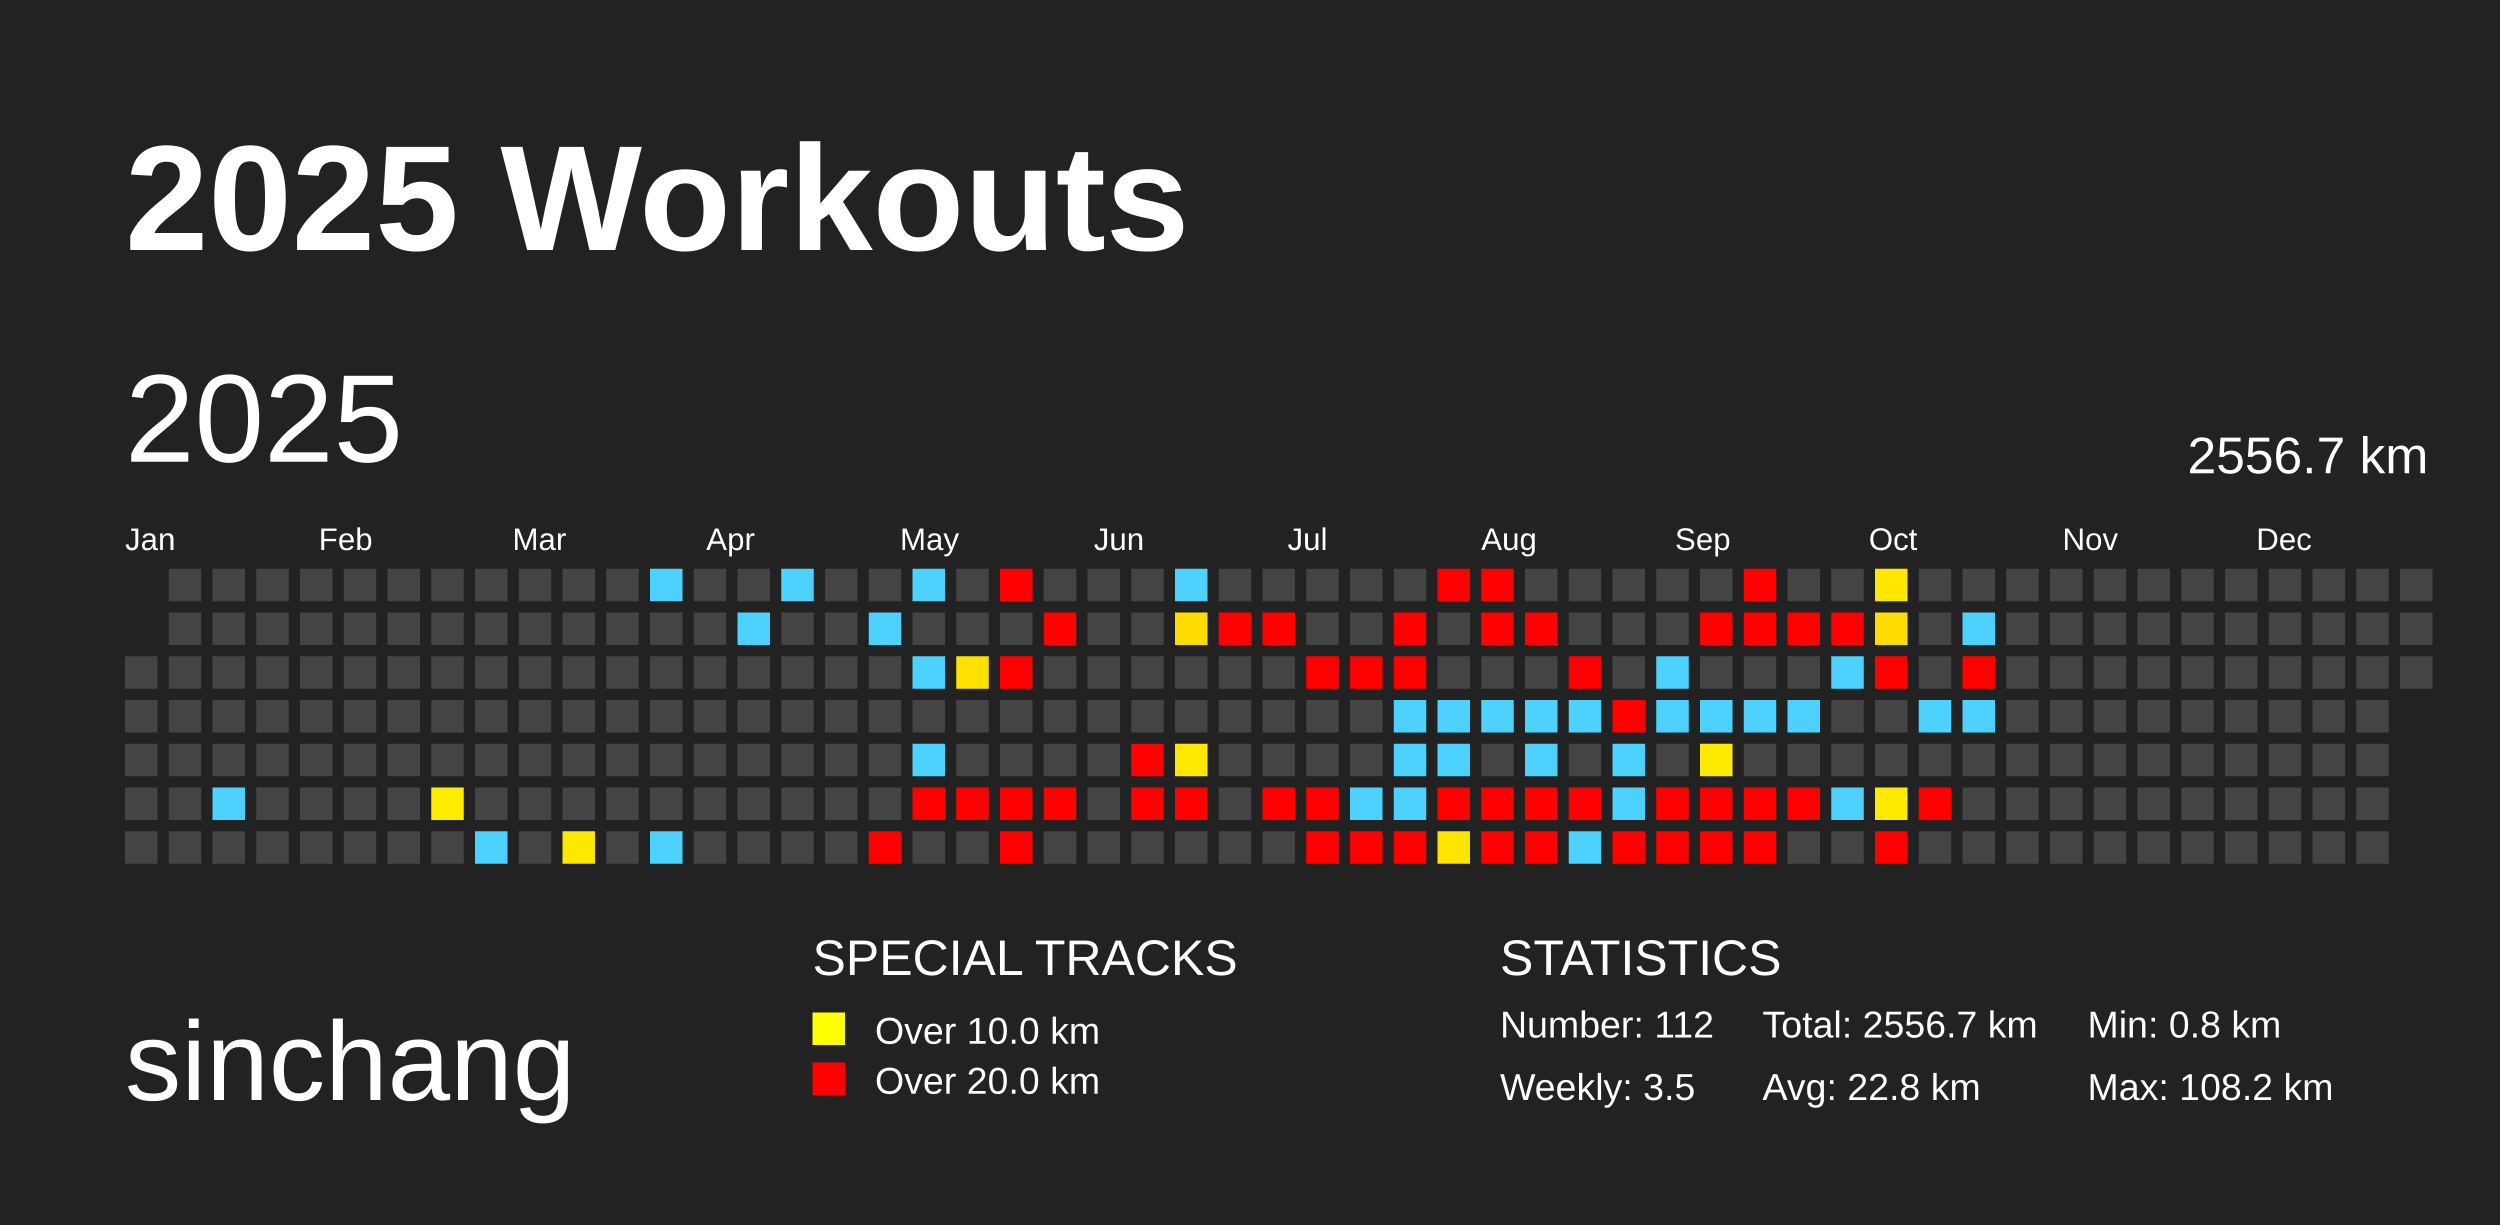
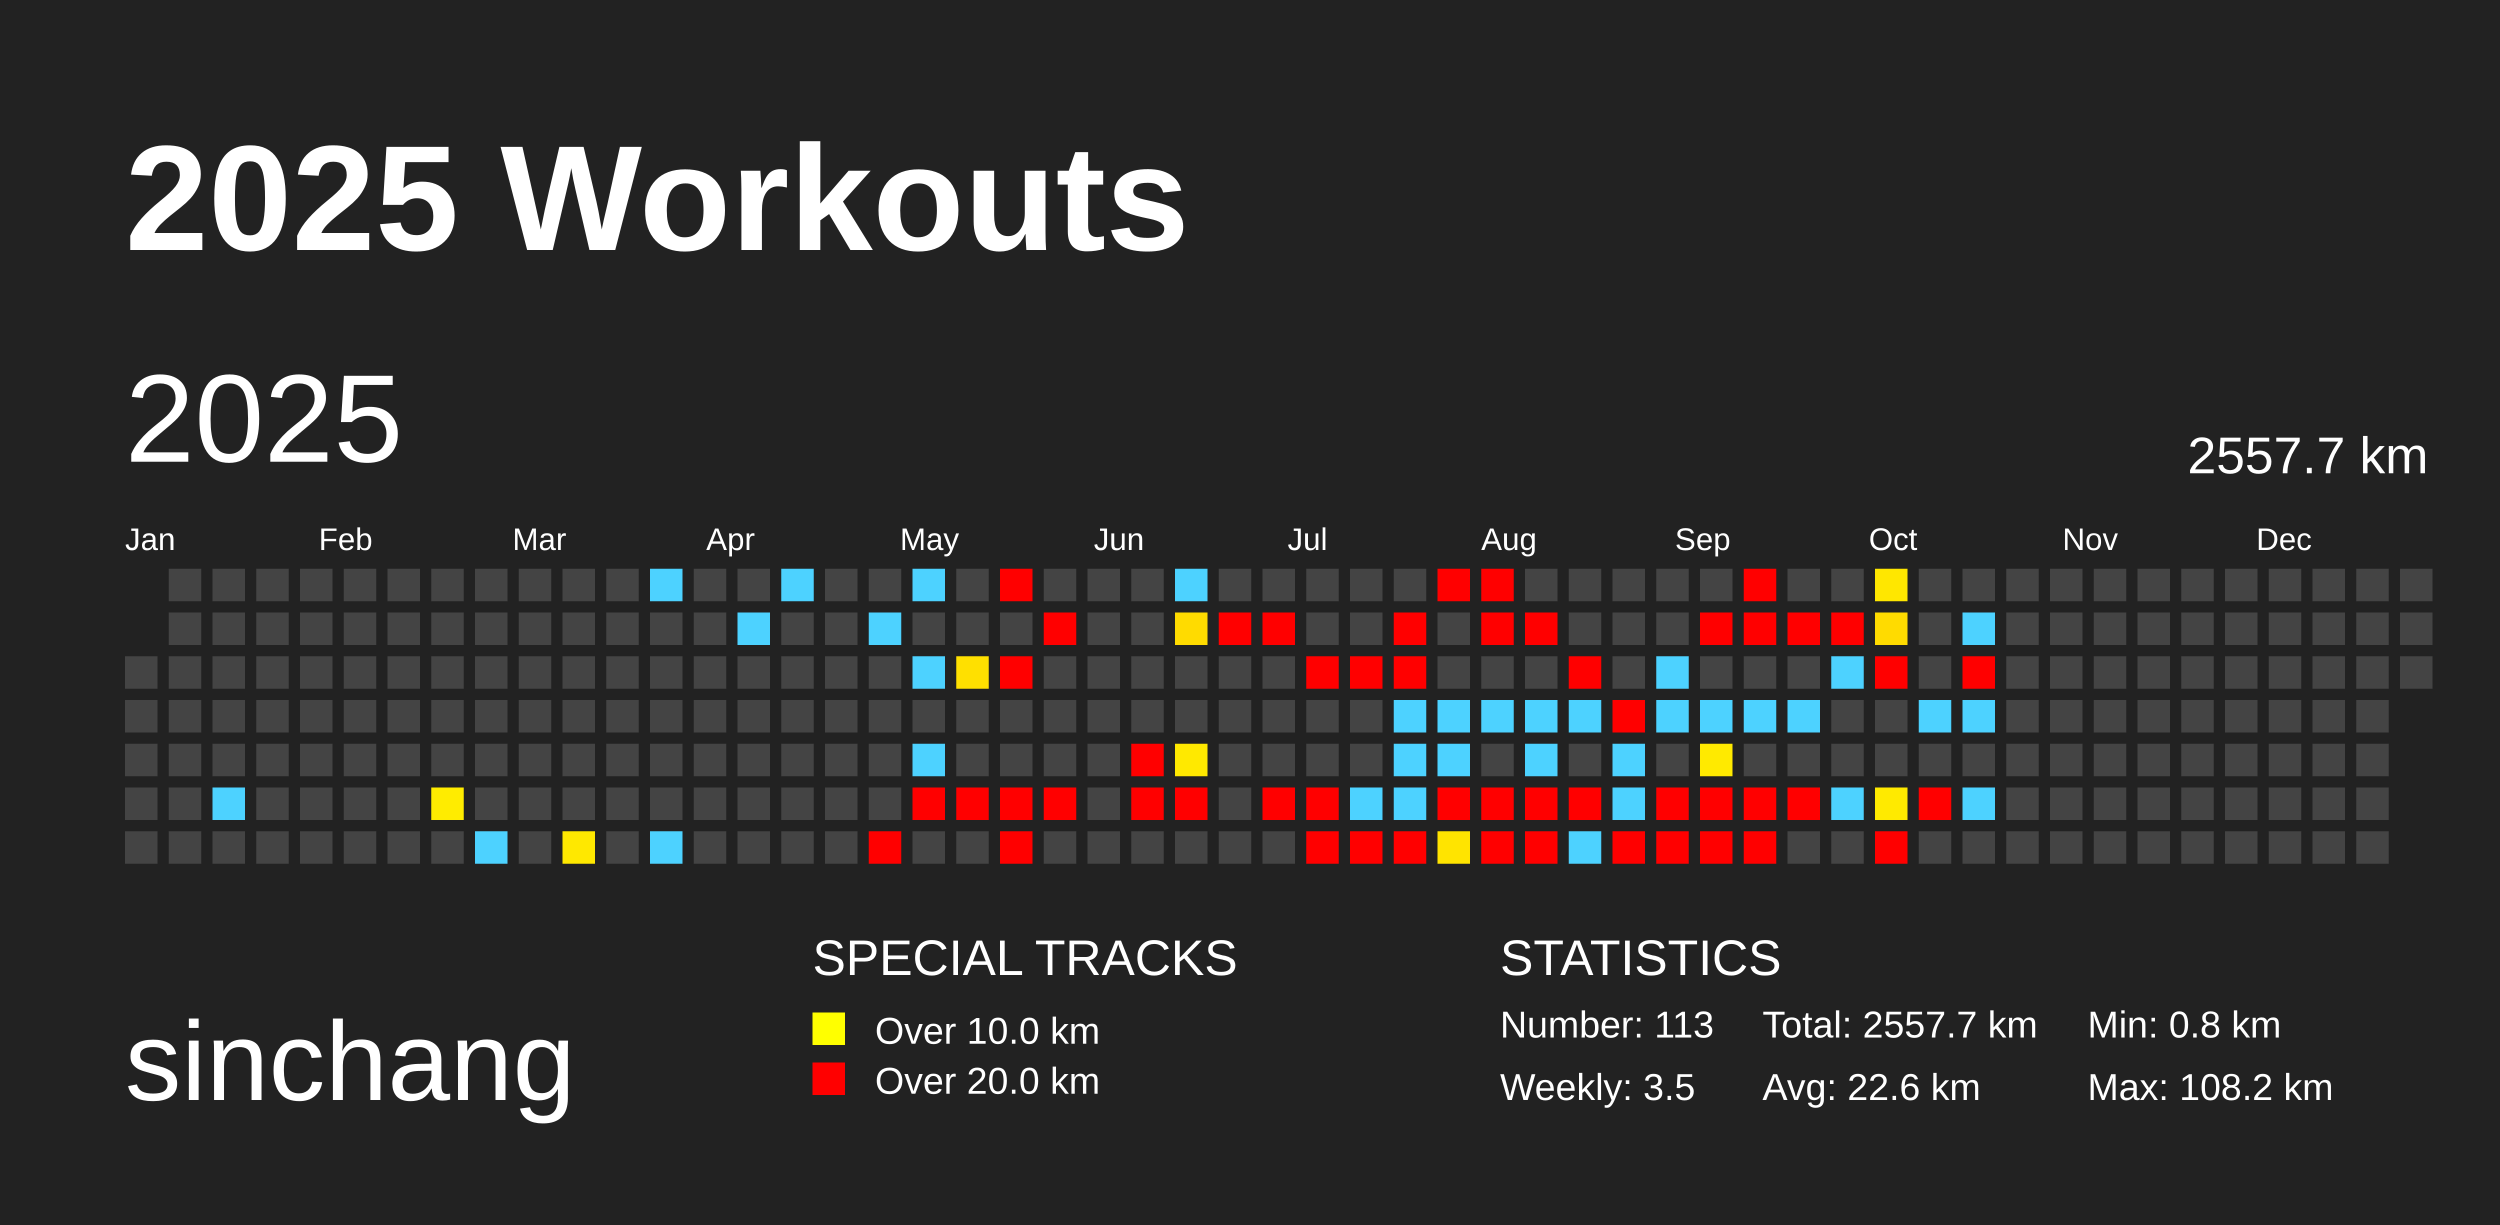
<svg xmlns="http://www.w3.org/2000/svg" baseProfile="full" height="98mm" version="1.1" viewBox="0,0,200,98" width="200mm">
  <defs />
  <rect fill="#222222" height="98" width="200" x="0" y="0" />
  <text fill="#FFFFFF" style="font-size:12px; font-family:Arial; font-weight:bold;" x="10" y="20">2025 Workouts</text>
  <text fill="#FFFFFF" style="font-size:9px; font-family:Arial" x="10" y="88">sinchang</text>
  <text fill="#FFFFFF" style="font-size:4px; font-family:Arial" x="65" y="78">SPECIAL TRACKS</text>
  <rect fill="yellow" height="2.6" width="2.6" x="65" y="81" />
  <text fill="#FFFFFF" style="font-size:3px; font-family:Arial" x="70" y="83.5">Over 10.0 km</text>
  <rect fill="red" height="2.6" width="2.6" x="65" y="85" />
  <text fill="#FFFFFF" style="font-size:3px; font-family:Arial" x="70" y="87.5">Over 20.0 km</text>
  <text fill="#FFFFFF" style="font-size:4px; font-family:Arial" x="120" y="78">STATISTICS</text>
-   <text fill="#FFFFFF" style="font-size:3px; font-family:Arial" x="120" y="83">Number: 112</text>
+   <text fill="#FFFFFF" style="font-size:3px; font-family:Arial" x="120" y="83">Number: 113</text>
  <text fill="#FFFFFF" style="font-size:3px; font-family:Arial" x="120" y="88">Weekly: 3.5</text>
-   <text fill="#FFFFFF" style="font-size:3px; font-family:Arial" x="141" y="83">Total: 2556.7 km</text>
-   <text fill="#FFFFFF" style="font-size:3px; font-family:Arial" x="141" y="88">Avg: 22.8 km</text>
+   <text fill="#FFFFFF" style="font-size:3px; font-family:Arial" x="141" y="83">Total: 2557.7 km</text>
+   <text fill="#FFFFFF" style="font-size:3px; font-family:Arial" x="141" y="88">Avg: 22.6 km</text>
  <text fill="#FFFFFF" style="font-size:3px; font-family:Arial" x="167" y="83">Min: 0.8 km</text>
  <text fill="#FFFFFF" style="font-size:3px; font-family:Arial" x="167" y="88">Max: 108.2 km</text>
  <text dominant-baseline="hanging" fill="#FFFFFF" style="font-size:10.0px; font-family:Arial;" x="10" y="30">2025</text>
-   <text dominant-baseline="hanging" fill="#FFFFFF" style="font-size:4.125px; font-family:Arial;" x="175" y="35">2556.7 km</text>
+   <text dominant-baseline="hanging" fill="#FFFFFF" style="font-size:4.125px; font-family:Arial;" x="175" y="35">2557.7 km</text>
  <text fill="#FFFFFF" style="font-size:2.5px; font-family:Arial" x="10.0" y="44">Jan</text>
  <text fill="#FFFFFF" style="font-size:2.5px; font-family:Arial" x="25.5" y="44">Feb</text>
  <text fill="#FFFFFF" style="font-size:2.5px; font-family:Arial" x="41.0" y="44">Mar</text>
  <text fill="#FFFFFF" style="font-size:2.5px; font-family:Arial" x="56.5" y="44">Apr</text>
  <text fill="#FFFFFF" style="font-size:2.5px; font-family:Arial" x="72.0" y="44">May</text>
  <text fill="#FFFFFF" style="font-size:2.5px; font-family:Arial" x="87.5" y="44">Jun</text>
  <text fill="#FFFFFF" style="font-size:2.5px; font-family:Arial" x="103.0" y="44">Jul</text>
  <text fill="#FFFFFF" style="font-size:2.5px; font-family:Arial" x="118.5" y="44">Aug</text>
  <text fill="#FFFFFF" style="font-size:2.5px; font-family:Arial" x="134.0" y="44">Sep</text>
  <text fill="#FFFFFF" style="font-size:2.5px; font-family:Arial" x="149.5" y="44">Oct</text>
  <text fill="#FFFFFF" style="font-size:2.5px; font-family:Arial" x="165.0" y="44">Nov</text>
  <text fill="#FFFFFF" style="font-size:2.5px; font-family:Arial" x="180.5" y="44">Dec</text>
  <rect fill="#444444" height="2.6" width="2.6" x="10.0" y="52.5" />
  <rect fill="#444444" height="2.6" width="2.6" x="10.0" y="56.0" />
  <rect fill="#444444" height="2.6" width="2.6" x="10.0" y="59.5" />
  <rect fill="#444444" height="2.6" width="2.6" x="10.0" y="63.0" />
  <rect fill="#444444" height="2.6" width="2.6" x="10.0" y="66.5" />
  <rect fill="#444444" height="2.6" width="2.6" x="13.5" y="45.5" />
  <rect fill="#444444" height="2.6" width="2.6" x="13.5" y="49.0" />
  <rect fill="#444444" height="2.6" width="2.6" x="13.5" y="52.5" />
  <rect fill="#444444" height="2.6" width="2.6" x="13.5" y="56.0" />
  <rect fill="#444444" height="2.6" width="2.6" x="13.5" y="59.5" />
  <rect fill="#444444" height="2.6" width="2.6" x="13.5" y="63.0" />
  <rect fill="#444444" height="2.6" width="2.6" x="13.5" y="66.5" />
  <rect fill="#444444" height="2.6" width="2.6" x="17.0" y="45.5" />
  <rect fill="#444444" height="2.6" width="2.6" x="17.0" y="49.0" />
  <rect fill="#444444" height="2.6" width="2.6" x="17.0" y="52.5" />
  <rect fill="#444444" height="2.6" width="2.6" x="17.0" y="56.0" />
  <rect fill="#444444" height="2.6" width="2.6" x="17.0" y="59.5" />
  <rect fill="#4dd2ff" height="2.6" width="2.6" x="17.0" y="63.0" />
  <rect fill="#444444" height="2.6" width="2.6" x="17.0" y="66.5" />
  <rect fill="#444444" height="2.6" width="2.6" x="20.5" y="45.5" />
  <rect fill="#444444" height="2.6" width="2.6" x="20.5" y="49.0" />
  <rect fill="#444444" height="2.6" width="2.6" x="20.5" y="52.5" />
  <rect fill="#444444" height="2.6" width="2.6" x="20.5" y="56.0" />
  <rect fill="#444444" height="2.6" width="2.6" x="20.5" y="59.5" />
  <rect fill="#444444" height="2.6" width="2.6" x="20.5" y="63.0" />
  <rect fill="#444444" height="2.6" width="2.6" x="20.5" y="66.5" />
  <rect fill="#444444" height="2.6" width="2.6" x="24.0" y="45.5" />
  <rect fill="#444444" height="2.6" width="2.6" x="24.0" y="49.0" />
  <rect fill="#444444" height="2.6" width="2.6" x="24.0" y="52.5" />
  <rect fill="#444444" height="2.6" width="2.6" x="24.0" y="56.0" />
  <rect fill="#444444" height="2.6" width="2.6" x="24.0" y="59.5" />
  <rect fill="#444444" height="2.6" width="2.6" x="24.0" y="63.0" />
  <rect fill="#444444" height="2.6" width="2.6" x="24.0" y="66.5" />
  <rect fill="#444444" height="2.6" width="2.6" x="27.5" y="45.5" />
  <rect fill="#444444" height="2.6" width="2.6" x="27.5" y="49.0" />
  <rect fill="#444444" height="2.6" width="2.6" x="27.5" y="52.5" />
  <rect fill="#444444" height="2.6" width="2.6" x="27.5" y="56.0" />
  <rect fill="#444444" height="2.6" width="2.6" x="27.5" y="59.5" />
  <rect fill="#444444" height="2.6" width="2.6" x="27.5" y="63.0" />
  <rect fill="#444444" height="2.6" width="2.6" x="27.5" y="66.5" />
  <rect fill="#444444" height="2.6" width="2.6" x="31.0" y="45.5" />
  <rect fill="#444444" height="2.6" width="2.6" x="31.0" y="49.0" />
  <rect fill="#444444" height="2.6" width="2.6" x="31.0" y="52.5" />
  <rect fill="#444444" height="2.6" width="2.6" x="31.0" y="56.0" />
  <rect fill="#444444" height="2.6" width="2.6" x="31.0" y="59.5" />
  <rect fill="#444444" height="2.6" width="2.6" x="31.0" y="63.0" />
  <rect fill="#444444" height="2.6" width="2.6" x="31.0" y="66.5" />
  <rect fill="#444444" height="2.6" width="2.6" x="34.5" y="45.5" />
  <rect fill="#444444" height="2.6" width="2.6" x="34.5" y="49.0" />
  <rect fill="#444444" height="2.6" width="2.6" x="34.5" y="52.5" />
  <rect fill="#444444" height="2.6" width="2.6" x="34.5" y="56.0" />
  <rect fill="#444444" height="2.6" width="2.6" x="34.5" y="59.5" />
  <rect fill="#ffec00" height="2.6" width="2.6" x="34.5" y="63.0" />
  <rect fill="#444444" height="2.6" width="2.6" x="34.5" y="66.5" />
  <rect fill="#444444" height="2.6" width="2.6" x="38.0" y="45.5" />
  <rect fill="#444444" height="2.6" width="2.6" x="38.0" y="49.0" />
  <rect fill="#444444" height="2.6" width="2.6" x="38.0" y="52.5" />
  <rect fill="#444444" height="2.6" width="2.6" x="38.0" y="56.0" />
  <rect fill="#444444" height="2.6" width="2.6" x="38.0" y="59.5" />
  <rect fill="#444444" height="2.6" width="2.6" x="38.0" y="63.0" />
  <rect fill="#4dd2ff" height="2.6" width="2.6" x="38.0" y="66.5" />
  <rect fill="#444444" height="2.6" width="2.6" x="41.5" y="45.5" />
  <rect fill="#444444" height="2.6" width="2.6" x="41.5" y="49.0" />
  <rect fill="#444444" height="2.6" width="2.6" x="41.5" y="52.5" />
  <rect fill="#444444" height="2.6" width="2.6" x="41.5" y="56.0" />
  <rect fill="#444444" height="2.6" width="2.6" x="41.5" y="59.5" />
  <rect fill="#444444" height="2.6" width="2.6" x="41.5" y="63.0" />
  <rect fill="#444444" height="2.6" width="2.6" x="41.5" y="66.5" />
  <rect fill="#444444" height="2.6" width="2.6" x="45.0" y="45.5" />
  <rect fill="#444444" height="2.6" width="2.6" x="45.0" y="49.0" />
  <rect fill="#444444" height="2.6" width="2.6" x="45.0" y="52.5" />
  <rect fill="#444444" height="2.6" width="2.6" x="45.0" y="56.0" />
  <rect fill="#444444" height="2.6" width="2.6" x="45.0" y="59.5" />
  <rect fill="#444444" height="2.6" width="2.6" x="45.0" y="63.0" />
  <rect fill="#ffe800" height="2.6" width="2.6" x="45.0" y="66.5" />
  <rect fill="#444444" height="2.6" width="2.6" x="48.5" y="45.5" />
  <rect fill="#444444" height="2.6" width="2.6" x="48.5" y="49.0" />
  <rect fill="#444444" height="2.6" width="2.6" x="48.5" y="52.5" />
  <rect fill="#444444" height="2.6" width="2.6" x="48.5" y="56.0" />
  <rect fill="#444444" height="2.6" width="2.6" x="48.5" y="59.5" />
  <rect fill="#444444" height="2.6" width="2.6" x="48.5" y="63.0" />
  <rect fill="#444444" height="2.6" width="2.6" x="48.5" y="66.5" />
  <rect fill="#4dd2ff" height="2.6" width="2.6" x="52.0" y="45.5" />
  <rect fill="#444444" height="2.6" width="2.6" x="52.0" y="49.0" />
  <rect fill="#444444" height="2.6" width="2.6" x="52.0" y="52.5" />
  <rect fill="#444444" height="2.6" width="2.6" x="52.0" y="56.0" />
  <rect fill="#444444" height="2.6" width="2.6" x="52.0" y="59.5" />
  <rect fill="#444444" height="2.6" width="2.6" x="52.0" y="63.0" />
  <rect fill="#4dd2ff" height="2.6" width="2.6" x="52.0" y="66.5" />
  <rect fill="#444444" height="2.6" width="2.6" x="55.5" y="45.5" />
  <rect fill="#444444" height="2.6" width="2.6" x="55.5" y="49.0" />
  <rect fill="#444444" height="2.6" width="2.6" x="55.5" y="52.5" />
  <rect fill="#444444" height="2.6" width="2.6" x="55.5" y="56.0" />
  <rect fill="#444444" height="2.6" width="2.6" x="55.5" y="59.5" />
  <rect fill="#444444" height="2.6" width="2.6" x="55.5" y="63.0" />
  <rect fill="#444444" height="2.6" width="2.6" x="55.5" y="66.5" />
  <rect fill="#444444" height="2.6" width="2.6" x="59.0" y="45.5" />
  <rect fill="#4dd2ff" height="2.6" width="2.6" x="59.0" y="49.0" />
  <rect fill="#444444" height="2.6" width="2.6" x="59.0" y="52.5" />
  <rect fill="#444444" height="2.6" width="2.6" x="59.0" y="56.0" />
  <rect fill="#444444" height="2.6" width="2.6" x="59.0" y="59.5" />
  <rect fill="#444444" height="2.6" width="2.6" x="59.0" y="63.0" />
  <rect fill="#444444" height="2.6" width="2.6" x="59.0" y="66.5" />
  <rect fill="#4dd2ff" height="2.6" width="2.6" x="62.5" y="45.5" />
  <rect fill="#444444" height="2.6" width="2.6" x="62.5" y="49.0" />
  <rect fill="#444444" height="2.6" width="2.6" x="62.5" y="52.5" />
  <rect fill="#444444" height="2.6" width="2.6" x="62.5" y="56.0" />
  <rect fill="#444444" height="2.6" width="2.6" x="62.5" y="59.5" />
  <rect fill="#444444" height="2.6" width="2.6" x="62.5" y="63.0" />
  <rect fill="#444444" height="2.6" width="2.6" x="62.5" y="66.5" />
  <rect fill="#444444" height="2.6" width="2.6" x="66.0" y="45.5" />
  <rect fill="#444444" height="2.6" width="2.6" x="66.0" y="49.0" />
  <rect fill="#444444" height="2.6" width="2.6" x="66.0" y="52.5" />
  <rect fill="#444444" height="2.6" width="2.6" x="66.0" y="56.0" />
  <rect fill="#444444" height="2.6" width="2.6" x="66.0" y="59.5" />
  <rect fill="#444444" height="2.6" width="2.6" x="66.0" y="63.0" />
  <rect fill="#444444" height="2.6" width="2.6" x="66.0" y="66.5" />
  <rect fill="#444444" height="2.6" width="2.6" x="69.5" y="45.5" />
  <rect fill="#4dd2ff" height="2.6" width="2.6" x="69.5" y="49.0" />
  <rect fill="#444444" height="2.6" width="2.6" x="69.5" y="52.5" />
  <rect fill="#444444" height="2.6" width="2.6" x="69.5" y="56.0" />
  <rect fill="#444444" height="2.6" width="2.6" x="69.5" y="59.5" />
  <rect fill="#444444" height="2.6" width="2.6" x="69.5" y="63.0" />
  <rect fill="red" height="2.6" width="2.6" x="69.5" y="66.5" />
  <rect fill="#4dd2ff" height="2.6" width="2.6" x="73.0" y="45.5" />
  <rect fill="#444444" height="2.6" width="2.6" x="73.0" y="49.0" />
  <rect fill="#4dd2ff" height="2.6" width="2.6" x="73.0" y="52.5" />
  <rect fill="#444444" height="2.6" width="2.6" x="73.0" y="56.0" />
  <rect fill="#4dd2ff" height="2.6" width="2.6" x="73.0" y="59.5" />
  <rect fill="red" height="2.6" width="2.6" x="73.0" y="63.0" />
  <rect fill="#444444" height="2.6" width="2.6" x="73.0" y="66.5" />
  <rect fill="#444444" height="2.6" width="2.6" x="76.5" y="45.5" />
  <rect fill="#444444" height="2.6" width="2.6" x="76.5" y="49.0" />
  <rect fill="#ffe000" height="2.6" width="2.6" x="76.5" y="52.5" />
  <rect fill="#444444" height="2.6" width="2.6" x="76.5" y="56.0" />
  <rect fill="#444444" height="2.6" width="2.6" x="76.5" y="59.5" />
  <rect fill="red" height="2.6" width="2.6" x="76.5" y="63.0" />
  <rect fill="#444444" height="2.6" width="2.6" x="76.5" y="66.5" />
  <rect fill="red" height="2.6" width="2.6" x="80.0" y="45.5" />
  <rect fill="#444444" height="2.6" width="2.6" x="80.0" y="49.0" />
  <rect fill="red" height="2.6" width="2.6" x="80.0" y="52.5" />
  <rect fill="#444444" height="2.6" width="2.6" x="80.0" y="56.0" />
  <rect fill="#444444" height="2.6" width="2.6" x="80.0" y="59.5" />
  <rect fill="red" height="2.6" width="2.6" x="80.0" y="63.0" />
  <rect fill="red" height="2.6" width="2.6" x="80.0" y="66.5" />
  <rect fill="#444444" height="2.6" width="2.6" x="83.5" y="45.5" />
  <rect fill="red" height="2.6" width="2.6" x="83.5" y="49.0" />
  <rect fill="#444444" height="2.6" width="2.6" x="83.5" y="52.5" />
  <rect fill="#444444" height="2.6" width="2.6" x="83.5" y="56.0" />
  <rect fill="#444444" height="2.6" width="2.6" x="83.5" y="59.5" />
  <rect fill="red" height="2.6" width="2.6" x="83.5" y="63.0" />
  <rect fill="#444444" height="2.6" width="2.6" x="83.5" y="66.5" />
  <rect fill="#444444" height="2.6" width="2.6" x="87.0" y="45.5" />
  <rect fill="#444444" height="2.6" width="2.6" x="87.0" y="49.0" />
  <rect fill="#444444" height="2.6" width="2.6" x="87.0" y="52.5" />
  <rect fill="#444444" height="2.6" width="2.6" x="87.0" y="56.0" />
  <rect fill="#444444" height="2.6" width="2.6" x="87.0" y="59.5" />
  <rect fill="#444444" height="2.6" width="2.6" x="87.0" y="63.0" />
  <rect fill="#444444" height="2.6" width="2.6" x="87.0" y="66.5" />
  <rect fill="#444444" height="2.6" width="2.6" x="90.5" y="45.5" />
  <rect fill="#444444" height="2.6" width="2.6" x="90.5" y="49.0" />
  <rect fill="#444444" height="2.6" width="2.6" x="90.5" y="52.5" />
  <rect fill="#444444" height="2.6" width="2.6" x="90.5" y="56.0" />
  <rect fill="red" height="2.6" width="2.6" x="90.5" y="59.5" />
  <rect fill="red" height="2.6" width="2.6" x="90.5" y="63.0" />
  <rect fill="#444444" height="2.6" width="2.6" x="90.5" y="66.5" />
  <rect fill="#4dd2ff" height="2.6" width="2.6" x="94.0" y="45.5" />
  <rect fill="#ffdb00" height="2.6" width="2.6" x="94.0" y="49.0" />
  <rect fill="#444444" height="2.6" width="2.6" x="94.0" y="52.5" />
  <rect fill="#444444" height="2.6" width="2.6" x="94.0" y="56.0" />
  <rect fill="#ffe900" height="2.6" width="2.6" x="94.0" y="59.5" />
  <rect fill="red" height="2.6" width="2.6" x="94.0" y="63.0" />
  <rect fill="#444444" height="2.6" width="2.6" x="94.0" y="66.5" />
  <rect fill="#444444" height="2.6" width="2.6" x="97.5" y="45.5" />
  <rect fill="red" height="2.6" width="2.6" x="97.5" y="49.0" />
  <rect fill="#444444" height="2.6" width="2.6" x="97.5" y="52.5" />
  <rect fill="#444444" height="2.6" width="2.6" x="97.5" y="56.0" />
  <rect fill="#444444" height="2.6" width="2.6" x="97.5" y="59.5" />
  <rect fill="#444444" height="2.6" width="2.6" x="97.5" y="63.0" />
  <rect fill="#444444" height="2.6" width="2.6" x="97.5" y="66.5" />
  <rect fill="#444444" height="2.6" width="2.6" x="101.0" y="45.5" />
  <rect fill="red" height="2.6" width="2.6" x="101.0" y="49.0" />
  <rect fill="#444444" height="2.6" width="2.6" x="101.0" y="52.5" />
  <rect fill="#444444" height="2.6" width="2.6" x="101.0" y="56.0" />
  <rect fill="#444444" height="2.6" width="2.6" x="101.0" y="59.5" />
  <rect fill="red" height="2.6" width="2.6" x="101.0" y="63.0" />
  <rect fill="#444444" height="2.6" width="2.6" x="101.0" y="66.5" />
  <rect fill="#444444" height="2.6" width="2.6" x="104.5" y="45.5" />
  <rect fill="#444444" height="2.6" width="2.6" x="104.5" y="49.0" />
  <rect fill="red" height="2.6" width="2.6" x="104.5" y="52.5" />
  <rect fill="#444444" height="2.6" width="2.6" x="104.5" y="56.0" />
  <rect fill="#444444" height="2.6" width="2.6" x="104.5" y="59.5" />
  <rect fill="red" height="2.6" width="2.6" x="104.5" y="63.0" />
  <rect fill="red" height="2.6" width="2.6" x="104.5" y="66.5" />
  <rect fill="#444444" height="2.6" width="2.6" x="108.0" y="45.5" />
  <rect fill="#444444" height="2.6" width="2.6" x="108.0" y="49.0" />
  <rect fill="red" height="2.6" width="2.6" x="108.0" y="52.5" />
  <rect fill="#444444" height="2.6" width="2.6" x="108.0" y="56.0" />
  <rect fill="#444444" height="2.6" width="2.6" x="108.0" y="59.5" />
  <rect fill="#4dd2ff" height="2.6" width="2.6" x="108.0" y="63.0" />
  <rect fill="red" height="2.6" width="2.6" x="108.0" y="66.5" />
  <rect fill="#444444" height="2.6" width="2.6" x="111.5" y="45.5" />
  <rect fill="red" height="2.6" width="2.6" x="111.5" y="49.0" />
  <rect fill="red" height="2.6" width="2.6" x="111.5" y="52.5" />
  <rect fill="#4dd2ff" height="2.6" width="2.6" x="111.5" y="56.0" />
  <rect fill="#4dd2ff" height="2.6" width="2.6" x="111.5" y="59.5" />
  <rect fill="#4dd2ff" height="2.6" width="2.6" x="111.5" y="63.0" />
  <rect fill="red" height="2.6" width="2.6" x="111.5" y="66.5" />
  <rect fill="red" height="2.6" width="2.6" x="115.0" y="45.5" />
  <rect fill="#444444" height="2.6" width="2.6" x="115.0" y="49.0" />
  <rect fill="#444444" height="2.6" width="2.6" x="115.0" y="52.5" />
  <rect fill="#4dd2ff" height="2.6" width="2.6" x="115.0" y="56.0" />
  <rect fill="#4dd2ff" height="2.6" width="2.6" x="115.0" y="59.5" />
  <rect fill="red" height="2.6" width="2.6" x="115.0" y="63.0" />
  <rect fill="#ffe400" height="2.6" width="2.6" x="115.0" y="66.5" />
  <rect fill="red" height="2.6" width="2.6" x="118.5" y="45.5" />
  <rect fill="red" height="2.6" width="2.6" x="118.5" y="49.0" />
  <rect fill="#444444" height="2.6" width="2.6" x="118.5" y="52.5" />
  <rect fill="#4dd2ff" height="2.6" width="2.6" x="118.5" y="56.0" />
  <rect fill="#444444" height="2.6" width="2.6" x="118.5" y="59.5" />
  <rect fill="red" height="2.6" width="2.6" x="118.5" y="63.0" />
  <rect fill="red" height="2.6" width="2.6" x="118.5" y="66.5" />
  <rect fill="#444444" height="2.6" width="2.6" x="122.0" y="45.5" />
  <rect fill="red" height="2.6" width="2.6" x="122.0" y="49.0" />
  <rect fill="#444444" height="2.6" width="2.6" x="122.0" y="52.5" />
  <rect fill="#4dd2ff" height="2.6" width="2.6" x="122.0" y="56.0" />
  <rect fill="#4dd2ff" height="2.6" width="2.6" x="122.0" y="59.5" />
  <rect fill="red" height="2.6" width="2.6" x="122.0" y="63.0" />
  <rect fill="red" height="2.6" width="2.6" x="122.0" y="66.5" />
  <rect fill="#444444" height="2.6" width="2.6" x="125.5" y="45.5" />
  <rect fill="#444444" height="2.6" width="2.6" x="125.5" y="49.0" />
  <rect fill="red" height="2.6" width="2.6" x="125.5" y="52.5" />
  <rect fill="#4dd2ff" height="2.6" width="2.6" x="125.5" y="56.0" />
  <rect fill="#444444" height="2.6" width="2.6" x="125.5" y="59.5" />
  <rect fill="red" height="2.6" width="2.6" x="125.5" y="63.0" />
  <rect fill="#4dd2ff" height="2.6" width="2.6" x="125.5" y="66.5" />
  <rect fill="#444444" height="2.6" width="2.6" x="129.0" y="45.5" />
  <rect fill="#444444" height="2.6" width="2.6" x="129.0" y="49.0" />
  <rect fill="#444444" height="2.6" width="2.6" x="129.0" y="52.5" />
  <rect fill="red" height="2.6" width="2.6" x="129.0" y="56.0" />
  <rect fill="#4dd2ff" height="2.6" width="2.6" x="129.0" y="59.5" />
  <rect fill="#4dd2ff" height="2.6" width="2.6" x="129.0" y="63.0" />
  <rect fill="red" height="2.6" width="2.6" x="129.0" y="66.5" />
  <rect fill="#444444" height="2.6" width="2.6" x="132.5" y="45.5" />
  <rect fill="#444444" height="2.6" width="2.6" x="132.5" y="49.0" />
  <rect fill="#4dd2ff" height="2.6" width="2.6" x="132.5" y="52.5" />
  <rect fill="#4dd2ff" height="2.6" width="2.6" x="132.5" y="56.0" />
  <rect fill="#444444" height="2.6" width="2.6" x="132.5" y="59.5" />
  <rect fill="red" height="2.6" width="2.6" x="132.5" y="63.0" />
  <rect fill="red" height="2.6" width="2.6" x="132.5" y="66.5" />
  <rect fill="#444444" height="2.6" width="2.6" x="136.0" y="45.5" />
  <rect fill="red" height="2.6" width="2.6" x="136.0" y="49.0" />
  <rect fill="#444444" height="2.6" width="2.6" x="136.0" y="52.5" />
  <rect fill="#4dd2ff" height="2.6" width="2.6" x="136.0" y="56.0" />
  <rect fill="#ffea00" height="2.6" width="2.6" x="136.0" y="59.5" />
  <rect fill="red" height="2.6" width="2.6" x="136.0" y="63.0" />
  <rect fill="red" height="2.6" width="2.6" x="136.0" y="66.5" />
  <rect fill="red" height="2.6" width="2.6" x="139.5" y="45.5" />
  <rect fill="red" height="2.6" width="2.6" x="139.5" y="49.0" />
  <rect fill="#444444" height="2.6" width="2.6" x="139.5" y="52.5" />
  <rect fill="#4dd2ff" height="2.6" width="2.6" x="139.5" y="56.0" />
  <rect fill="#444444" height="2.6" width="2.6" x="139.5" y="59.5" />
  <rect fill="red" height="2.6" width="2.6" x="139.5" y="63.0" />
  <rect fill="red" height="2.6" width="2.6" x="139.5" y="66.5" />
  <rect fill="#444444" height="2.6" width="2.6" x="143.0" y="45.5" />
  <rect fill="red" height="2.6" width="2.6" x="143.0" y="49.0" />
  <rect fill="#444444" height="2.6" width="2.6" x="143.0" y="52.5" />
  <rect fill="#4dd2ff" height="2.6" width="2.6" x="143.0" y="56.0" />
  <rect fill="#444444" height="2.6" width="2.6" x="143.0" y="59.5" />
  <rect fill="red" height="2.6" width="2.6" x="143.0" y="63.0" />
  <rect fill="#444444" height="2.6" width="2.6" x="143.0" y="66.5" />
  <rect fill="#444444" height="2.6" width="2.6" x="146.5" y="45.5" />
  <rect fill="red" height="2.6" width="2.6" x="146.5" y="49.0" />
  <rect fill="#4dd2ff" height="2.6" width="2.6" x="146.5" y="52.5" />
  <rect fill="#444444" height="2.6" width="2.6" x="146.5" y="56.0" />
  <rect fill="#444444" height="2.6" width="2.6" x="146.5" y="59.5" />
  <rect fill="#4dd2ff" height="2.6" width="2.6" x="146.5" y="63.0" />
  <rect fill="#444444" height="2.6" width="2.6" x="146.5" y="66.5" />
  <rect fill="#ffe700" height="2.6" width="2.6" x="150.0" y="45.5" />
  <rect fill="#ffdb00" height="2.6" width="2.6" x="150.0" y="49.0" />
  <rect fill="red" height="2.6" width="2.6" x="150.0" y="52.5" />
  <rect fill="#444444" height="2.6" width="2.6" x="150.0" y="56.0" />
  <rect fill="#444444" height="2.6" width="2.6" x="150.0" y="59.5" />
  <rect fill="#ffea00" height="2.6" width="2.6" x="150.0" y="63.0" />
  <rect fill="red" height="2.6" width="2.6" x="150.0" y="66.5" />
  <rect fill="#444444" height="2.6" width="2.6" x="153.5" y="45.5" />
  <rect fill="#444444" height="2.6" width="2.6" x="153.5" y="49.0" />
  <rect fill="#444444" height="2.6" width="2.6" x="153.5" y="52.5" />
  <rect fill="#4dd2ff" height="2.6" width="2.6" x="153.5" y="56.0" />
  <rect fill="#444444" height="2.6" width="2.6" x="153.5" y="59.5" />
  <rect fill="red" height="2.6" width="2.6" x="153.5" y="63.0" />
  <rect fill="#444444" height="2.6" width="2.6" x="153.5" y="66.5" />
  <rect fill="#444444" height="2.6" width="2.6" x="157.0" y="45.5" />
  <rect fill="#4dd2ff" height="2.6" width="2.6" x="157.0" y="49.0" />
  <rect fill="red" height="2.6" width="2.6" x="157.0" y="52.5" />
  <rect fill="#4dd2ff" height="2.6" width="2.6" x="157.0" y="56.0" />
  <rect fill="#444444" height="2.6" width="2.6" x="157.0" y="59.5" />
-   <rect fill="#444444" height="2.6" width="2.6" x="157.0" y="63.0" />
+   <rect fill="#4dd2ff" height="2.6" width="2.6" x="157.0" y="63.0" />
  <rect fill="#444444" height="2.6" width="2.6" x="157.0" y="66.5" />
  <rect fill="#444444" height="2.6" width="2.6" x="160.5" y="45.5" />
  <rect fill="#444444" height="2.6" width="2.6" x="160.5" y="49.0" />
  <rect fill="#444444" height="2.6" width="2.6" x="160.5" y="52.5" />
  <rect fill="#444444" height="2.6" width="2.6" x="160.5" y="56.0" />
  <rect fill="#444444" height="2.6" width="2.6" x="160.5" y="59.5" />
  <rect fill="#444444" height="2.6" width="2.6" x="160.5" y="63.0" />
  <rect fill="#444444" height="2.6" width="2.6" x="160.5" y="66.5" />
  <rect fill="#444444" height="2.6" width="2.6" x="164.0" y="45.5" />
  <rect fill="#444444" height="2.6" width="2.6" x="164.0" y="49.0" />
  <rect fill="#444444" height="2.6" width="2.6" x="164.0" y="52.5" />
  <rect fill="#444444" height="2.6" width="2.6" x="164.0" y="56.0" />
  <rect fill="#444444" height="2.6" width="2.6" x="164.0" y="59.5" />
  <rect fill="#444444" height="2.6" width="2.6" x="164.0" y="63.0" />
  <rect fill="#444444" height="2.6" width="2.6" x="164.0" y="66.5" />
  <rect fill="#444444" height="2.6" width="2.6" x="167.5" y="45.5" />
  <rect fill="#444444" height="2.6" width="2.6" x="167.5" y="49.0" />
  <rect fill="#444444" height="2.6" width="2.6" x="167.5" y="52.5" />
  <rect fill="#444444" height="2.6" width="2.6" x="167.5" y="56.0" />
  <rect fill="#444444" height="2.6" width="2.6" x="167.5" y="59.5" />
  <rect fill="#444444" height="2.6" width="2.6" x="167.5" y="63.0" />
  <rect fill="#444444" height="2.6" width="2.6" x="167.5" y="66.5" />
  <rect fill="#444444" height="2.6" width="2.6" x="171.0" y="45.5" />
  <rect fill="#444444" height="2.6" width="2.6" x="171.0" y="49.0" />
  <rect fill="#444444" height="2.6" width="2.6" x="171.0" y="52.5" />
  <rect fill="#444444" height="2.6" width="2.6" x="171.0" y="56.0" />
  <rect fill="#444444" height="2.6" width="2.6" x="171.0" y="59.5" />
  <rect fill="#444444" height="2.6" width="2.6" x="171.0" y="63.0" />
  <rect fill="#444444" height="2.6" width="2.6" x="171.0" y="66.5" />
  <rect fill="#444444" height="2.6" width="2.6" x="174.5" y="45.5" />
  <rect fill="#444444" height="2.6" width="2.6" x="174.5" y="49.0" />
  <rect fill="#444444" height="2.6" width="2.6" x="174.5" y="52.5" />
  <rect fill="#444444" height="2.6" width="2.6" x="174.5" y="56.0" />
  <rect fill="#444444" height="2.6" width="2.6" x="174.5" y="59.5" />
  <rect fill="#444444" height="2.6" width="2.6" x="174.5" y="63.0" />
  <rect fill="#444444" height="2.6" width="2.6" x="174.5" y="66.5" />
  <rect fill="#444444" height="2.6" width="2.6" x="178.0" y="45.5" />
  <rect fill="#444444" height="2.6" width="2.6" x="178.0" y="49.0" />
  <rect fill="#444444" height="2.6" width="2.6" x="178.0" y="52.5" />
  <rect fill="#444444" height="2.6" width="2.6" x="178.0" y="56.0" />
  <rect fill="#444444" height="2.6" width="2.6" x="178.0" y="59.5" />
  <rect fill="#444444" height="2.6" width="2.6" x="178.0" y="63.0" />
  <rect fill="#444444" height="2.6" width="2.6" x="178.0" y="66.5" />
  <rect fill="#444444" height="2.6" width="2.6" x="181.5" y="45.5" />
  <rect fill="#444444" height="2.6" width="2.6" x="181.5" y="49.0" />
  <rect fill="#444444" height="2.6" width="2.6" x="181.5" y="52.5" />
  <rect fill="#444444" height="2.6" width="2.6" x="181.5" y="56.0" />
  <rect fill="#444444" height="2.6" width="2.6" x="181.5" y="59.5" />
  <rect fill="#444444" height="2.6" width="2.6" x="181.5" y="63.0" />
  <rect fill="#444444" height="2.6" width="2.6" x="181.5" y="66.5" />
  <rect fill="#444444" height="2.6" width="2.6" x="185.0" y="45.5" />
  <rect fill="#444444" height="2.6" width="2.6" x="185.0" y="49.0" />
  <rect fill="#444444" height="2.6" width="2.6" x="185.0" y="52.5" />
  <rect fill="#444444" height="2.6" width="2.6" x="185.0" y="56.0" />
  <rect fill="#444444" height="2.6" width="2.6" x="185.0" y="59.5" />
  <rect fill="#444444" height="2.6" width="2.6" x="185.0" y="63.0" />
  <rect fill="#444444" height="2.6" width="2.6" x="185.0" y="66.5" />
  <rect fill="#444444" height="2.6" width="2.6" x="188.5" y="45.5" />
  <rect fill="#444444" height="2.6" width="2.6" x="188.5" y="49.0" />
  <rect fill="#444444" height="2.6" width="2.6" x="188.5" y="52.5" />
  <rect fill="#444444" height="2.6" width="2.6" x="188.5" y="56.0" />
  <rect fill="#444444" height="2.6" width="2.6" x="188.5" y="59.5" />
  <rect fill="#444444" height="2.6" width="2.6" x="188.5" y="63.0" />
  <rect fill="#444444" height="2.6" width="2.6" x="188.5" y="66.5" />
  <rect fill="#444444" height="2.6" width="2.6" x="192.0" y="45.5" />
  <rect fill="#444444" height="2.6" width="2.6" x="192.0" y="49.0" />
  <rect fill="#444444" height="2.6" width="2.6" x="192.0" y="52.5" />
</svg>
